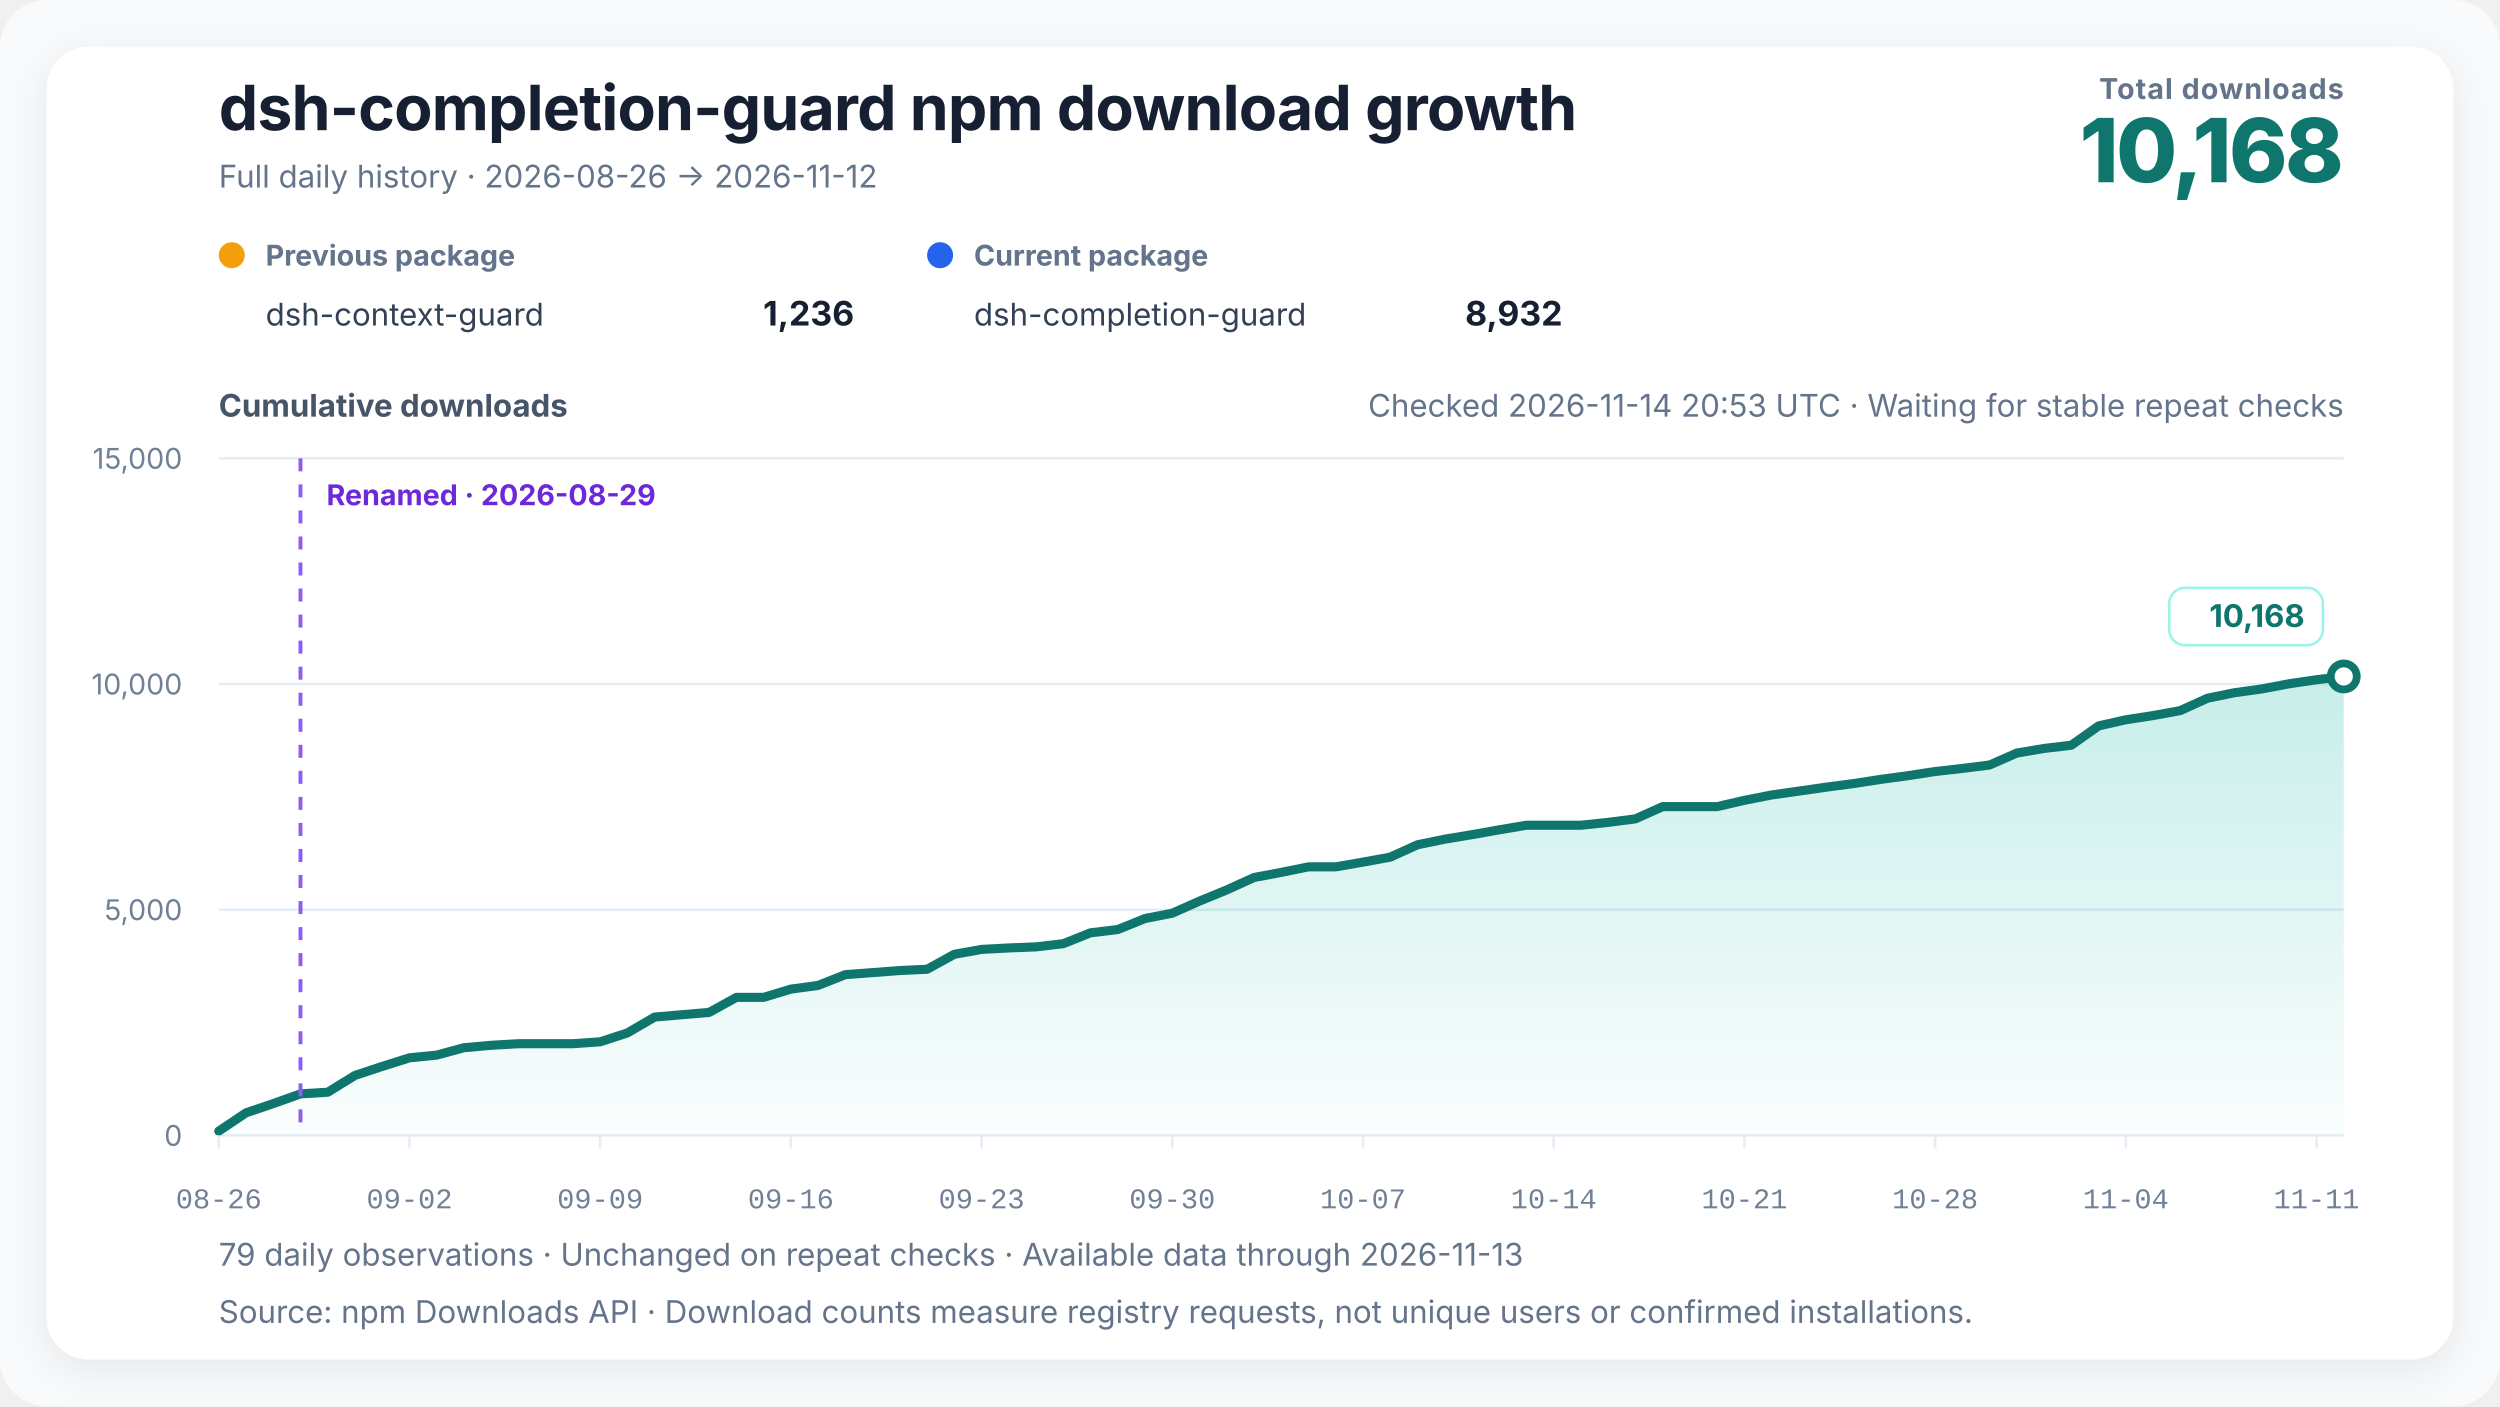
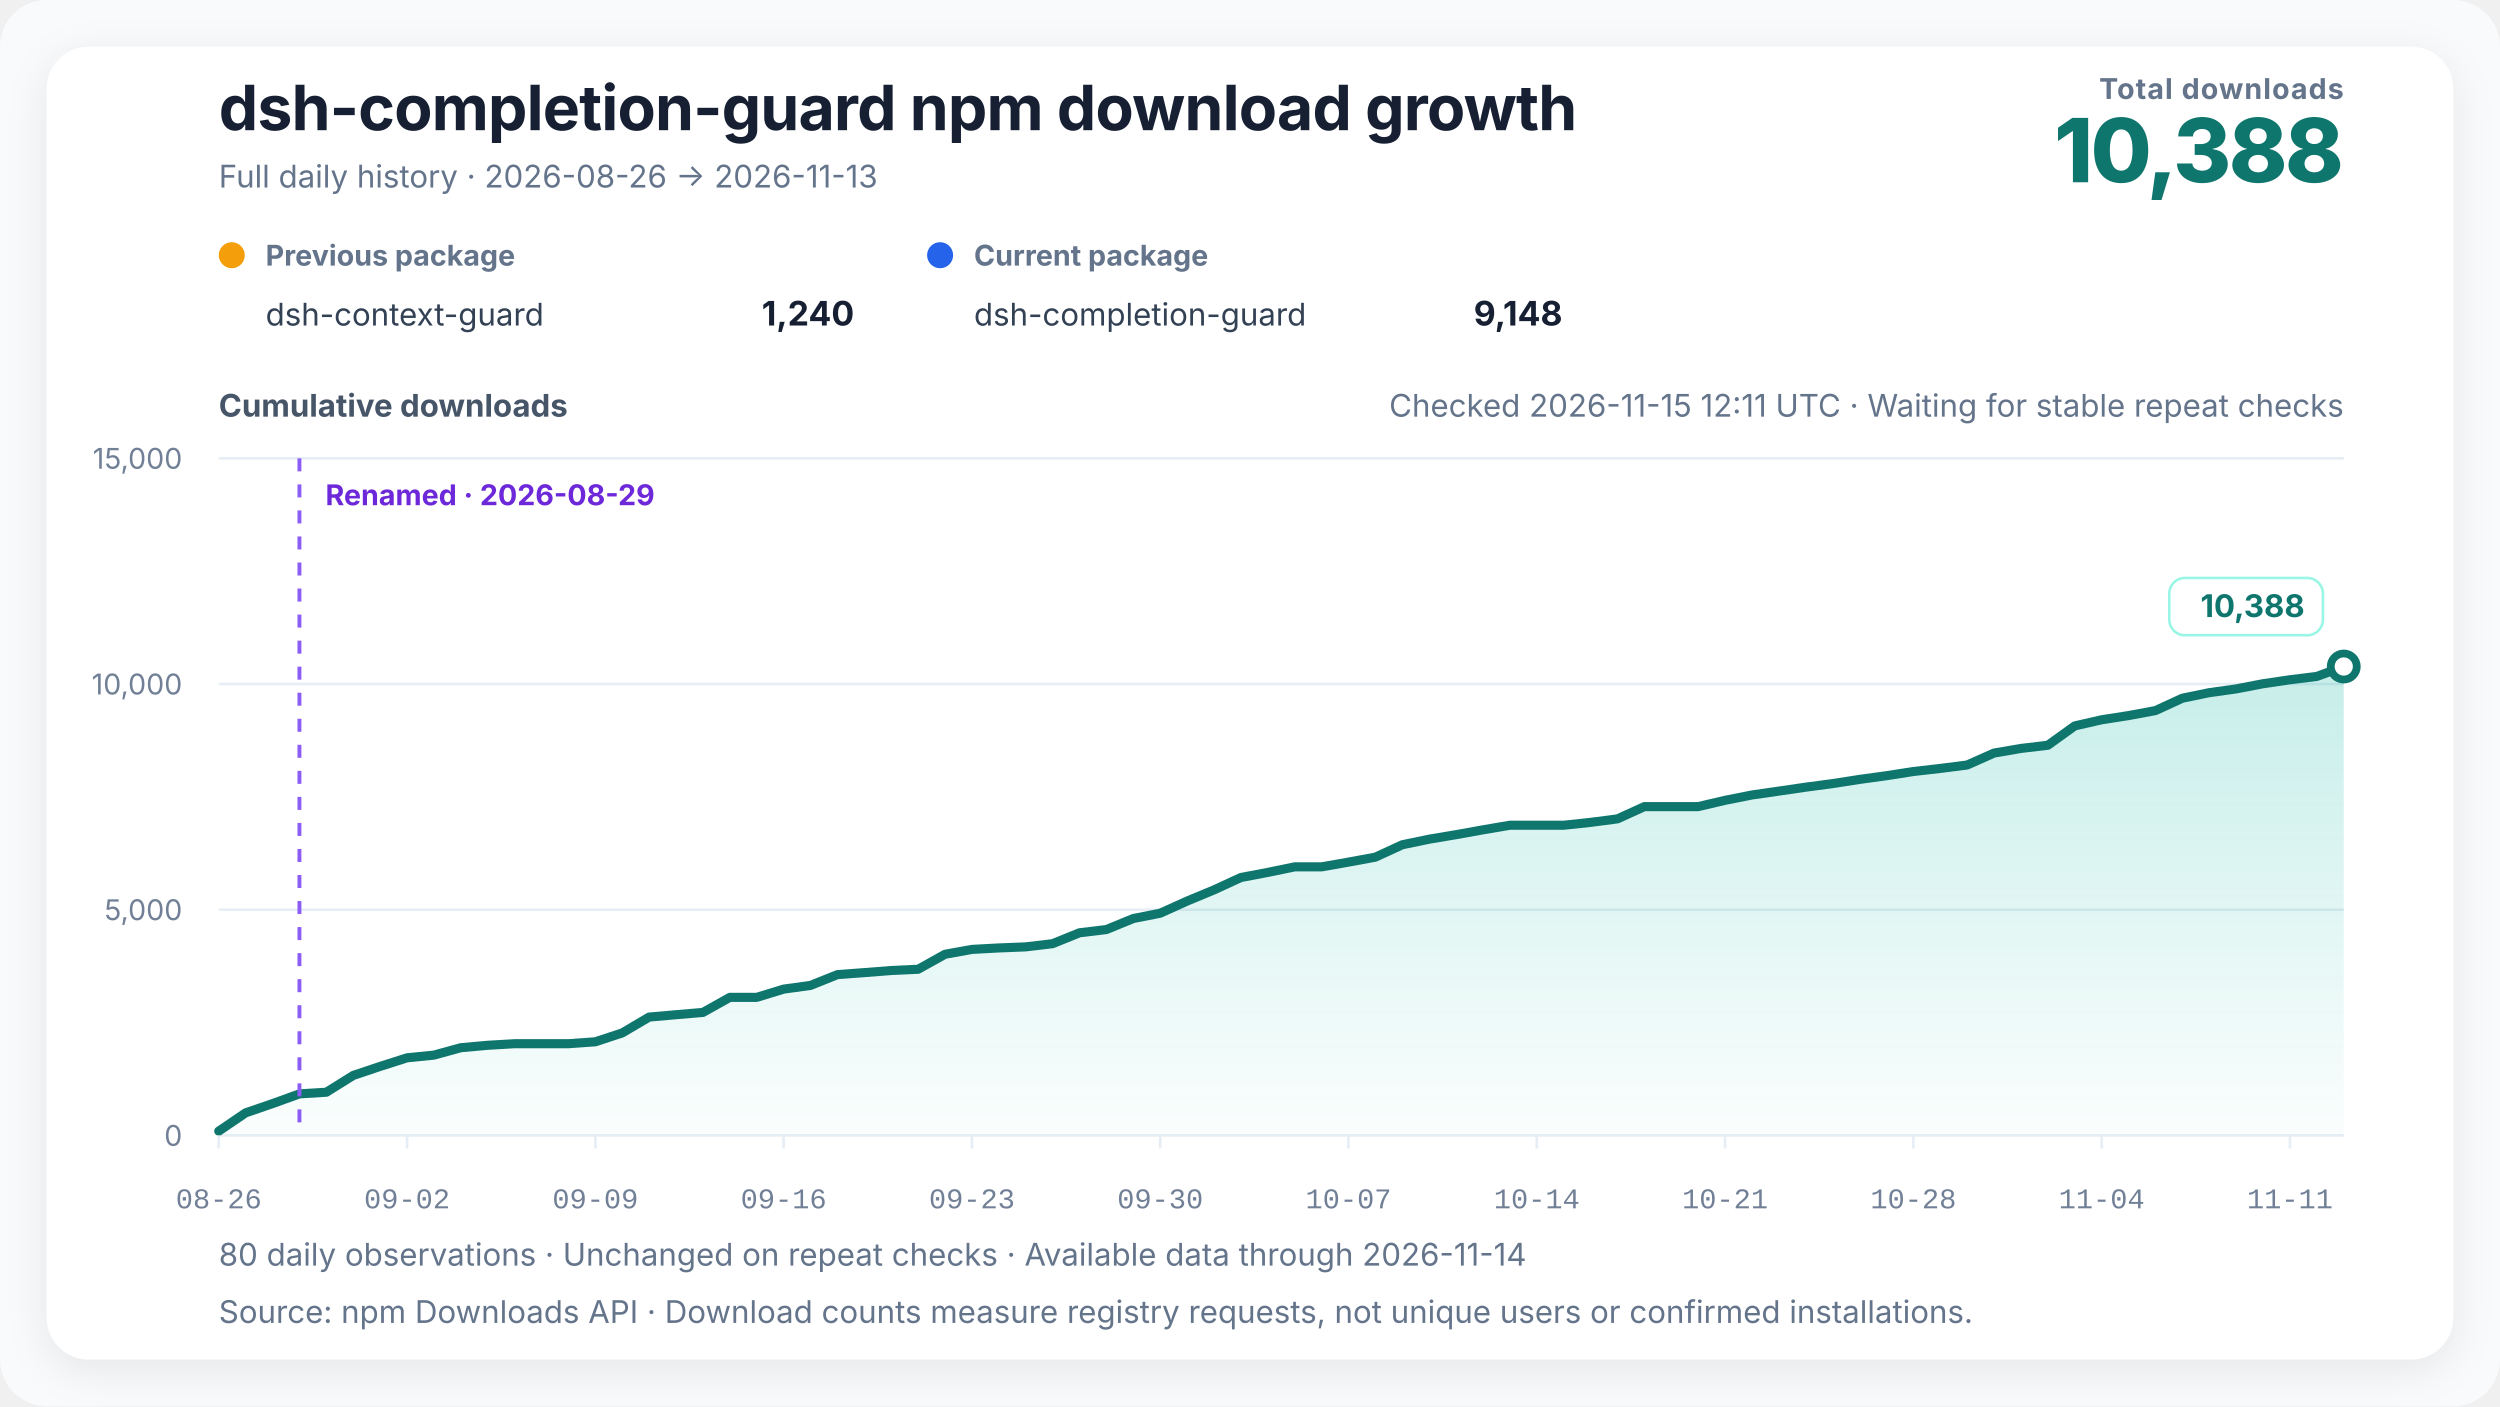
<svg xmlns="http://www.w3.org/2000/svg" width="960" height="540" viewBox="0 0 960 540" role="img" aria-labelledby="chart-title chart-desc" data-renderer-version="4" data-tick-step-days="7">
  <defs>
    <linearGradient id="growth-fill" x1="0" y1="0" x2="0" y2="1">
      <stop offset="0%" stop-color="#14b8a6" stop-opacity="0.24" />
      <stop offset="100%" stop-color="#14b8a6" stop-opacity="0.02" />
    </linearGradient>
    <filter id="soft-shadow" x="-10%" y="-10%" width="120%" height="120%">
      <feDropShadow dx="0" dy="4" stdDeviation="8" flood-color="#0f172a" flood-opacity="0.08" />
    </filter>
  </defs>
  <style>
    text { font-family: Inter, ui-sans-serif, -apple-system, BlinkMacSystemFont, "Segoe UI", "PingFang SC", "Microsoft YaHei", sans-serif; fill: #172033; }
    .title { font-size: 24px; font-weight: 720; letter-spacing: -0.3px; }
    .subtitle { font-size: 12px; fill: #64748b; }
    .metric-label { font-size: 11px; fill: #64748b; font-weight: 650; letter-spacing: 0.4px; }
    .metric-value { font-size: 34px; fill: #0f766e; font-weight: 760; letter-spacing: -1px; }
    .axis-title { font-size: 12px; fill: #475569; font-weight: 650; }
    .axis { font-size: 11px; fill: #718096; }
    .x-axis-tick { font-family: ui-monospace, "SFMono-Regular", Consolas, "Liberation Mono", monospace; font-variant-numeric: tabular-nums; }
    .grid { stroke: #e6edf4; stroke-width: 1; }
    .package-role { font-size: 11px; fill: #64748b; font-weight: 650; }
    .package-name { font-size: 12px; fill: #334155; }
    .package-total { font-size: 13px; fill: #172033; font-weight: 720; }
    .rename { stroke: #8b5cf6; stroke-width: 1.5; stroke-dasharray: 5 5; }
    .rename-label { font-size: 11px; fill: #6d28d9; font-weight: 650; }
    .endpoint { font-size: 12px; fill: #0f766e; font-weight: 740; }
    .endpoint-backdrop { fill: #ffffff; stroke: #99f6e4; stroke-width: 1; }
  </style>
  <rect width="100%" height="100%" rx="18" fill="#f8fafc" />
  <rect x="18" y="18" width="924" height="504" rx="16" fill="#ffffff" filter="url(#soft-shadow)" />
  <text x="84" y="50" class="title">dsh-completion-guard npm download growth</text>
-   <text x="84" y="72" class="subtitle">Full daily history · 2026-08-26 → 2026-11-12</text>
+   <text x="84" y="72" class="subtitle">Full daily history · 2026-08-26 → 2026-11-13</text>
  <text x="900" y="38" text-anchor="end" class="metric-label">Total downloads</text>
-   <text x="900" y="70" text-anchor="end" class="metric-value">10,168</text>
+   <text x="900" y="70" text-anchor="end" class="metric-value">10,388</text>
  <g transform="translate(84,102)">
    <circle cx="5" cy="-4" r="5" fill="#f59e0b" />
    <text x="18" y="0" class="package-role">Previous package</text>
    <text x="18" y="23" class="package-name">dsh-context-guard</text>
-     <text x="244" y="23" text-anchor="end" class="package-total">1,236</text>
+     <text x="244" y="23" text-anchor="end" class="package-total">1,240</text>
  </g>
  <g transform="translate(356,102)">
    <circle cx="5" cy="-4" r="5" fill="#2563eb" />
    <text x="18" y="0" class="package-role">Current package</text>
    <text x="18" y="23" class="package-name">dsh-completion-guard</text>
-     <text x="244" y="23" text-anchor="end" class="package-total">8,932</text>
+     <text x="244" y="23" text-anchor="end" class="package-total">9,148</text>
  </g>
-   <text x="900" y="160" text-anchor="end" class="subtitle refresh-status">Checked 2026-11-14 20:53 UTC · Waiting for stable repeat checks</text>
+   <text x="900" y="160" text-anchor="end" class="subtitle refresh-status">Checked 2026-11-15 12:11 UTC · Waiting for stable repeat checks</text>
  <text x="84" y="160" class="axis-title">Cumulative downloads</text>
  <line x1="84" y1="436" x2="900" y2="436" class="grid" />
  <text x="70" y="440" text-anchor="end" class="axis">0</text>
  <line x1="84" y1="349.333" x2="900" y2="349.333" class="grid" />
  <text x="70" y="353.333" text-anchor="end" class="axis">5,000</text>
  <line x1="84" y1="262.667" x2="900" y2="262.667" class="grid" />
  <text x="70" y="266.667" text-anchor="end" class="axis">10,000</text>
  <line x1="84" y1="176" x2="900" y2="176" class="grid" />
  <text x="70" y="180" text-anchor="end" class="axis">15,000</text>
-   <polygon points="84.00,436 84.00,434.35 94.46,427.33 104.92,423.78 115.38,420.05 125.85,419.41 136.31,412.96 146.77,409.50 157.23,406.20 167.69,405.16 178.15,402.32 188.62,401.39 199.08,400.78 209.54,400.78 220.00,400.78 230.46,400.05 240.92,396.64 251.38,390.55 261.85,389.65 272.31,388.77 282.77,382.99 293.23,382.99 303.69,379.82 314.15,378.40 324.62,374.26 335.08,373.48 345.54,372.68 356.00,372.20 366.46,366.44 376.92,364.57 387.38,364.01 397.85,363.60 408.31,362.37 418.77,358.19 429.23,356.94 439.69,352.71 450.15,350.67 460.62,346.01 471.08,341.72 481.54,336.96 492.00,335.00 502.46,332.87 512.92,332.87 523.38,331.05 533.85,329.14 544.31,324.39 554.77,322.24 565.23,320.51 575.69,318.65 586.15,316.89 596.62,316.89 607.08,316.89 617.54,315.79 628.00,314.44 638.46,309.74 648.92,309.74 659.38,309.74 669.85,307.32 680.31,305.27 690.77,303.78 701.23,302.27 711.69,300.90 722.15,299.29 732.62,297.87 743.08,296.26 753.54,295.08 764.00,293.76 774.46,289.17 784.92,287.40 795.38,286.17 805.85,278.75 816.31,276.39 826.77,274.78 837.23,272.86 847.69,268.11 858.15,265.98 868.62,264.54 879.08,262.55 889.54,261.02 900.00,259.75 900.00,436" fill="url(#growth-fill)" />
-   <polyline points="84.00,434.35 94.46,427.33 104.92,423.78 115.38,420.05 125.85,419.41 136.31,412.96 146.77,409.50 157.23,406.20 167.69,405.16 178.15,402.32 188.62,401.39 199.08,400.78 209.54,400.78 220.00,400.78 230.46,400.05 240.92,396.64 251.38,390.55 261.85,389.65 272.31,388.77 282.77,382.99 293.23,382.99 303.69,379.82 314.15,378.40 324.62,374.26 335.08,373.48 345.54,372.68 356.00,372.20 366.46,366.44 376.92,364.57 387.38,364.01 397.85,363.60 408.31,362.37 418.77,358.19 429.23,356.94 439.69,352.71 450.15,350.67 460.62,346.01 471.08,341.72 481.54,336.96 492.00,335.00 502.46,332.87 512.92,332.87 523.38,331.05 533.85,329.14 544.31,324.39 554.77,322.24 565.23,320.51 575.69,318.65 586.15,316.89 596.62,316.89 607.08,316.89 617.54,315.79 628.00,314.44 638.46,309.74 648.92,309.74 659.38,309.74 669.85,307.32 680.31,305.27 690.77,303.78 701.23,302.27 711.69,300.90 722.15,299.29 732.62,297.87 743.08,296.26 753.54,295.08 764.00,293.76 774.46,289.17 784.92,287.40 795.38,286.17 805.85,278.75 816.31,276.39 826.77,274.78 837.23,272.86 847.69,268.11 858.15,265.98 868.62,264.54 879.08,262.55 889.54,261.02 900.00,259.75" fill="none" stroke="#0f766e" stroke-width="3.5" stroke-linejoin="round" stroke-linecap="round" />
-   <line x1="115.385" y1="176" x2="115.385" y2="436" class="rename" />
-   <text x="125.385" y="194" text-anchor="start" class="rename-label">Renamed · 2026-08-29</text>
-   <circle cx="900" cy="259.755" r="5" fill="#ffffff" stroke="#0f766e" stroke-width="3" />
+   <polygon points="84.00,436 84.00,434.35 94.33,427.33 104.66,423.78 114.99,420.05 125.32,419.41 135.65,412.96 145.97,409.50 156.30,406.20 166.63,405.16 176.96,402.32 187.29,401.39 197.62,400.78 207.95,400.78 218.28,400.78 228.61,400.05 238.94,396.64 249.27,390.55 259.59,389.65 269.92,388.77 280.25,382.99 290.58,382.99 300.91,379.82 311.24,378.40 321.57,374.26 331.90,373.48 342.23,372.68 352.56,372.20 362.89,366.44 373.22,364.57 383.54,364.01 393.87,363.60 404.20,362.37 414.53,358.19 424.86,356.94 435.19,352.71 445.52,350.67 455.85,346.01 466.18,341.72 476.51,336.96 486.84,335.00 497.16,332.87 507.49,332.87 517.82,331.05 528.15,329.14 538.48,324.39 548.81,322.24 559.14,320.51 569.47,318.65 579.80,316.89 590.13,316.89 600.46,316.89 610.78,315.79 621.11,314.44 631.44,309.74 641.77,309.74 652.10,309.74 662.43,307.32 672.76,305.27 683.09,303.78 693.42,302.27 703.75,300.90 714.08,299.29 724.41,297.87 734.73,296.26 745.06,295.08 755.39,293.76 765.72,289.17 776.05,287.40 786.38,286.17 796.71,278.75 807.04,276.39 817.37,274.78 827.70,272.86 838.03,268.11 848.35,265.98 858.68,264.54 869.01,262.55 879.34,261.02 889.67,259.75 900.00,255.94 900.00,436" fill="url(#growth-fill)" />
+   <polyline points="84.00,434.35 94.33,427.33 104.66,423.78 114.99,420.05 125.32,419.41 135.65,412.96 145.97,409.50 156.30,406.20 166.63,405.16 176.96,402.32 187.29,401.39 197.62,400.78 207.95,400.78 218.28,400.78 228.61,400.05 238.94,396.64 249.27,390.55 259.59,389.65 269.92,388.77 280.25,382.99 290.58,382.99 300.91,379.82 311.24,378.40 321.57,374.26 331.90,373.48 342.23,372.68 352.56,372.20 362.89,366.44 373.22,364.57 383.54,364.01 393.87,363.60 404.20,362.37 414.53,358.19 424.86,356.94 435.19,352.71 445.52,350.67 455.85,346.01 466.18,341.72 476.51,336.96 486.84,335.00 497.16,332.87 507.49,332.87 517.82,331.05 528.15,329.14 538.48,324.39 548.81,322.24 559.14,320.51 569.47,318.65 579.80,316.89 590.13,316.89 600.46,316.89 610.78,315.79 621.11,314.44 631.44,309.74 641.77,309.74 652.10,309.74 662.43,307.32 672.76,305.27 683.09,303.78 693.42,302.27 703.75,300.90 714.08,299.29 724.41,297.87 734.73,296.26 745.06,295.08 755.39,293.76 765.72,289.17 776.05,287.40 786.38,286.17 796.71,278.75 807.04,276.39 817.37,274.78 827.70,272.86 838.03,268.11 848.35,265.98 858.68,264.54 869.01,262.55 879.34,261.02 889.67,259.75 900.00,255.94" fill="none" stroke="#0f766e" stroke-width="3.5" stroke-linejoin="round" stroke-linecap="round" />
+   <line x1="114.987" y1="176" x2="114.987" y2="436" class="rename" />
+   <text x="124.987" y="194" text-anchor="start" class="rename-label">Renamed · 2026-08-29</text>
+   <circle cx="900" cy="255.941" r="5" fill="#ffffff" stroke="#0f766e" stroke-width="3" />
  <g class="endpoint-badge" data-position="above">
-     <rect x="833.00" y="225.75" width="59.00" height="22" rx="6" class="endpoint-backdrop" />
-     <text x="885.00" y="240.75" text-anchor="end" class="endpoint">10,168</text>
+     <rect x="833.00" y="221.94" width="59.00" height="22" rx="6" class="endpoint-backdrop" />
+     <text x="885.00" y="236.94" text-anchor="end" class="endpoint">10,388</text>
  </g>
  <line x1="84.00" y1="436" x2="84.00" y2="441" class="grid" />
  <text x="84.00" y="464" text-anchor="middle" class="axis x-axis-tick" data-day="2026-08-26">08-26</text>
-   <line x1="157.23" y1="436" x2="157.23" y2="441" class="grid" />
-   <text x="157.23" y="464" text-anchor="middle" class="axis x-axis-tick" data-day="2026-09-02">09-02</text>
-   <line x1="230.46" y1="436" x2="230.46" y2="441" class="grid" />
-   <text x="230.46" y="464" text-anchor="middle" class="axis x-axis-tick" data-day="2026-09-09">09-09</text>
-   <line x1="303.69" y1="436" x2="303.69" y2="441" class="grid" />
-   <text x="303.69" y="464" text-anchor="middle" class="axis x-axis-tick" data-day="2026-09-16">09-16</text>
-   <line x1="376.92" y1="436" x2="376.92" y2="441" class="grid" />
-   <text x="376.92" y="464" text-anchor="middle" class="axis x-axis-tick" data-day="2026-09-23">09-23</text>
-   <line x1="450.15" y1="436" x2="450.15" y2="441" class="grid" />
-   <text x="450.15" y="464" text-anchor="middle" class="axis x-axis-tick" data-day="2026-09-30">09-30</text>
-   <line x1="523.38" y1="436" x2="523.38" y2="441" class="grid" />
-   <text x="523.38" y="464" text-anchor="middle" class="axis x-axis-tick" data-day="2026-10-07">10-07</text>
-   <line x1="596.62" y1="436" x2="596.62" y2="441" class="grid" />
-   <text x="596.62" y="464" text-anchor="middle" class="axis x-axis-tick" data-day="2026-10-14">10-14</text>
-   <line x1="669.85" y1="436" x2="669.85" y2="441" class="grid" />
-   <text x="669.85" y="464" text-anchor="middle" class="axis x-axis-tick" data-day="2026-10-21">10-21</text>
-   <line x1="743.08" y1="436" x2="743.08" y2="441" class="grid" />
-   <text x="743.08" y="464" text-anchor="middle" class="axis x-axis-tick" data-day="2026-10-28">10-28</text>
-   <line x1="816.31" y1="436" x2="816.31" y2="441" class="grid" />
-   <text x="816.31" y="464" text-anchor="middle" class="axis x-axis-tick" data-day="2026-11-04">11-04</text>
-   <line x1="889.54" y1="436" x2="889.54" y2="441" class="grid" />
-   <text x="889.54" y="464" text-anchor="middle" class="axis x-axis-tick" data-day="2026-11-11">11-11</text>
-   <text x="84" y="486" class="subtitle">79 daily observations · Unchanged on repeat checks · Available data through 2026-11-13</text>
+   <line x1="156.30" y1="436" x2="156.30" y2="441" class="grid" />
+   <text x="156.30" y="464" text-anchor="middle" class="axis x-axis-tick" data-day="2026-09-02">09-02</text>
+   <line x1="228.61" y1="436" x2="228.61" y2="441" class="grid" />
+   <text x="228.61" y="464" text-anchor="middle" class="axis x-axis-tick" data-day="2026-09-09">09-09</text>
+   <line x1="300.91" y1="436" x2="300.91" y2="441" class="grid" />
+   <text x="300.91" y="464" text-anchor="middle" class="axis x-axis-tick" data-day="2026-09-16">09-16</text>
+   <line x1="373.22" y1="436" x2="373.22" y2="441" class="grid" />
+   <text x="373.22" y="464" text-anchor="middle" class="axis x-axis-tick" data-day="2026-09-23">09-23</text>
+   <line x1="445.52" y1="436" x2="445.52" y2="441" class="grid" />
+   <text x="445.52" y="464" text-anchor="middle" class="axis x-axis-tick" data-day="2026-09-30">09-30</text>
+   <line x1="517.82" y1="436" x2="517.82" y2="441" class="grid" />
+   <text x="517.82" y="464" text-anchor="middle" class="axis x-axis-tick" data-day="2026-10-07">10-07</text>
+   <line x1="590.13" y1="436" x2="590.13" y2="441" class="grid" />
+   <text x="590.13" y="464" text-anchor="middle" class="axis x-axis-tick" data-day="2026-10-14">10-14</text>
+   <line x1="662.43" y1="436" x2="662.43" y2="441" class="grid" />
+   <text x="662.43" y="464" text-anchor="middle" class="axis x-axis-tick" data-day="2026-10-21">10-21</text>
+   <line x1="734.73" y1="436" x2="734.73" y2="441" class="grid" />
+   <text x="734.73" y="464" text-anchor="middle" class="axis x-axis-tick" data-day="2026-10-28">10-28</text>
+   <line x1="807.04" y1="436" x2="807.04" y2="441" class="grid" />
+   <text x="807.04" y="464" text-anchor="middle" class="axis x-axis-tick" data-day="2026-11-04">11-04</text>
+   <line x1="879.34" y1="436" x2="879.34" y2="441" class="grid" />
+   <text x="879.34" y="464" text-anchor="middle" class="axis x-axis-tick" data-day="2026-11-11">11-11</text>
+   <text x="84" y="486" class="subtitle">80 daily observations · Unchanged on repeat checks · Available data through 2026-11-14</text>
  <text x="84" y="508" class="subtitle">Source: npm Downloads API · Download counts measure registry requests, not unique users or confirmed installations.</text>
</svg>
